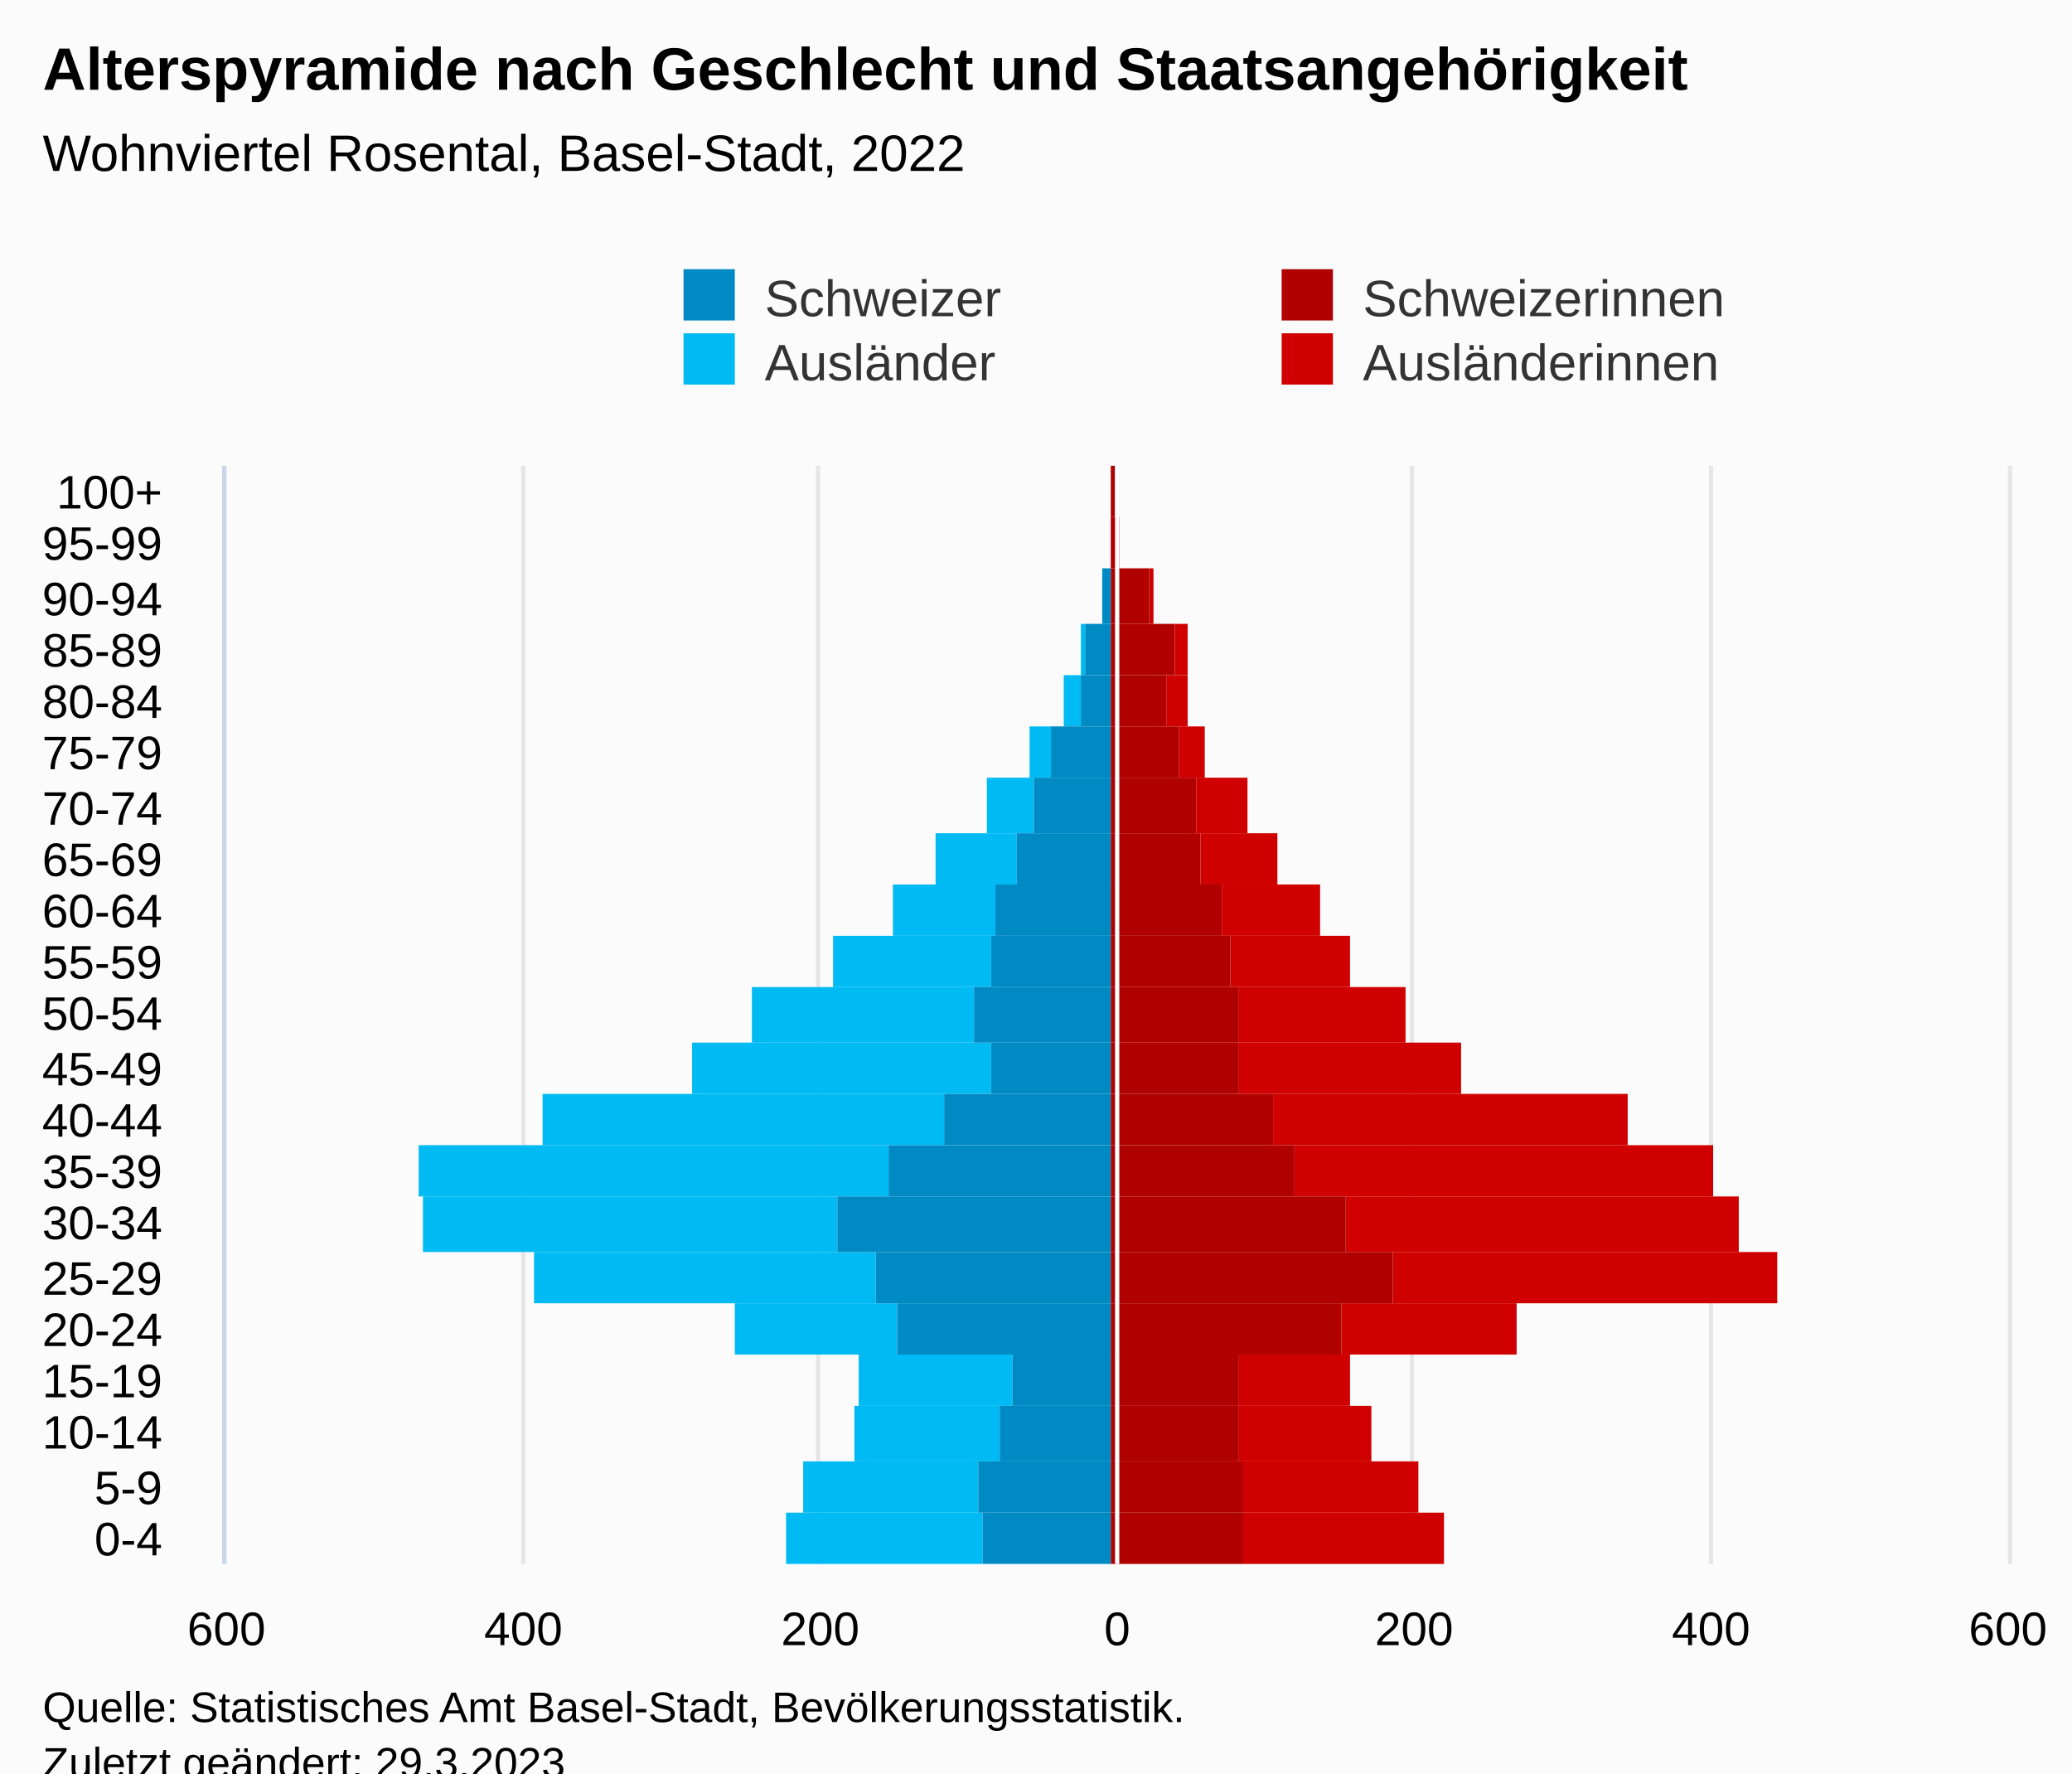
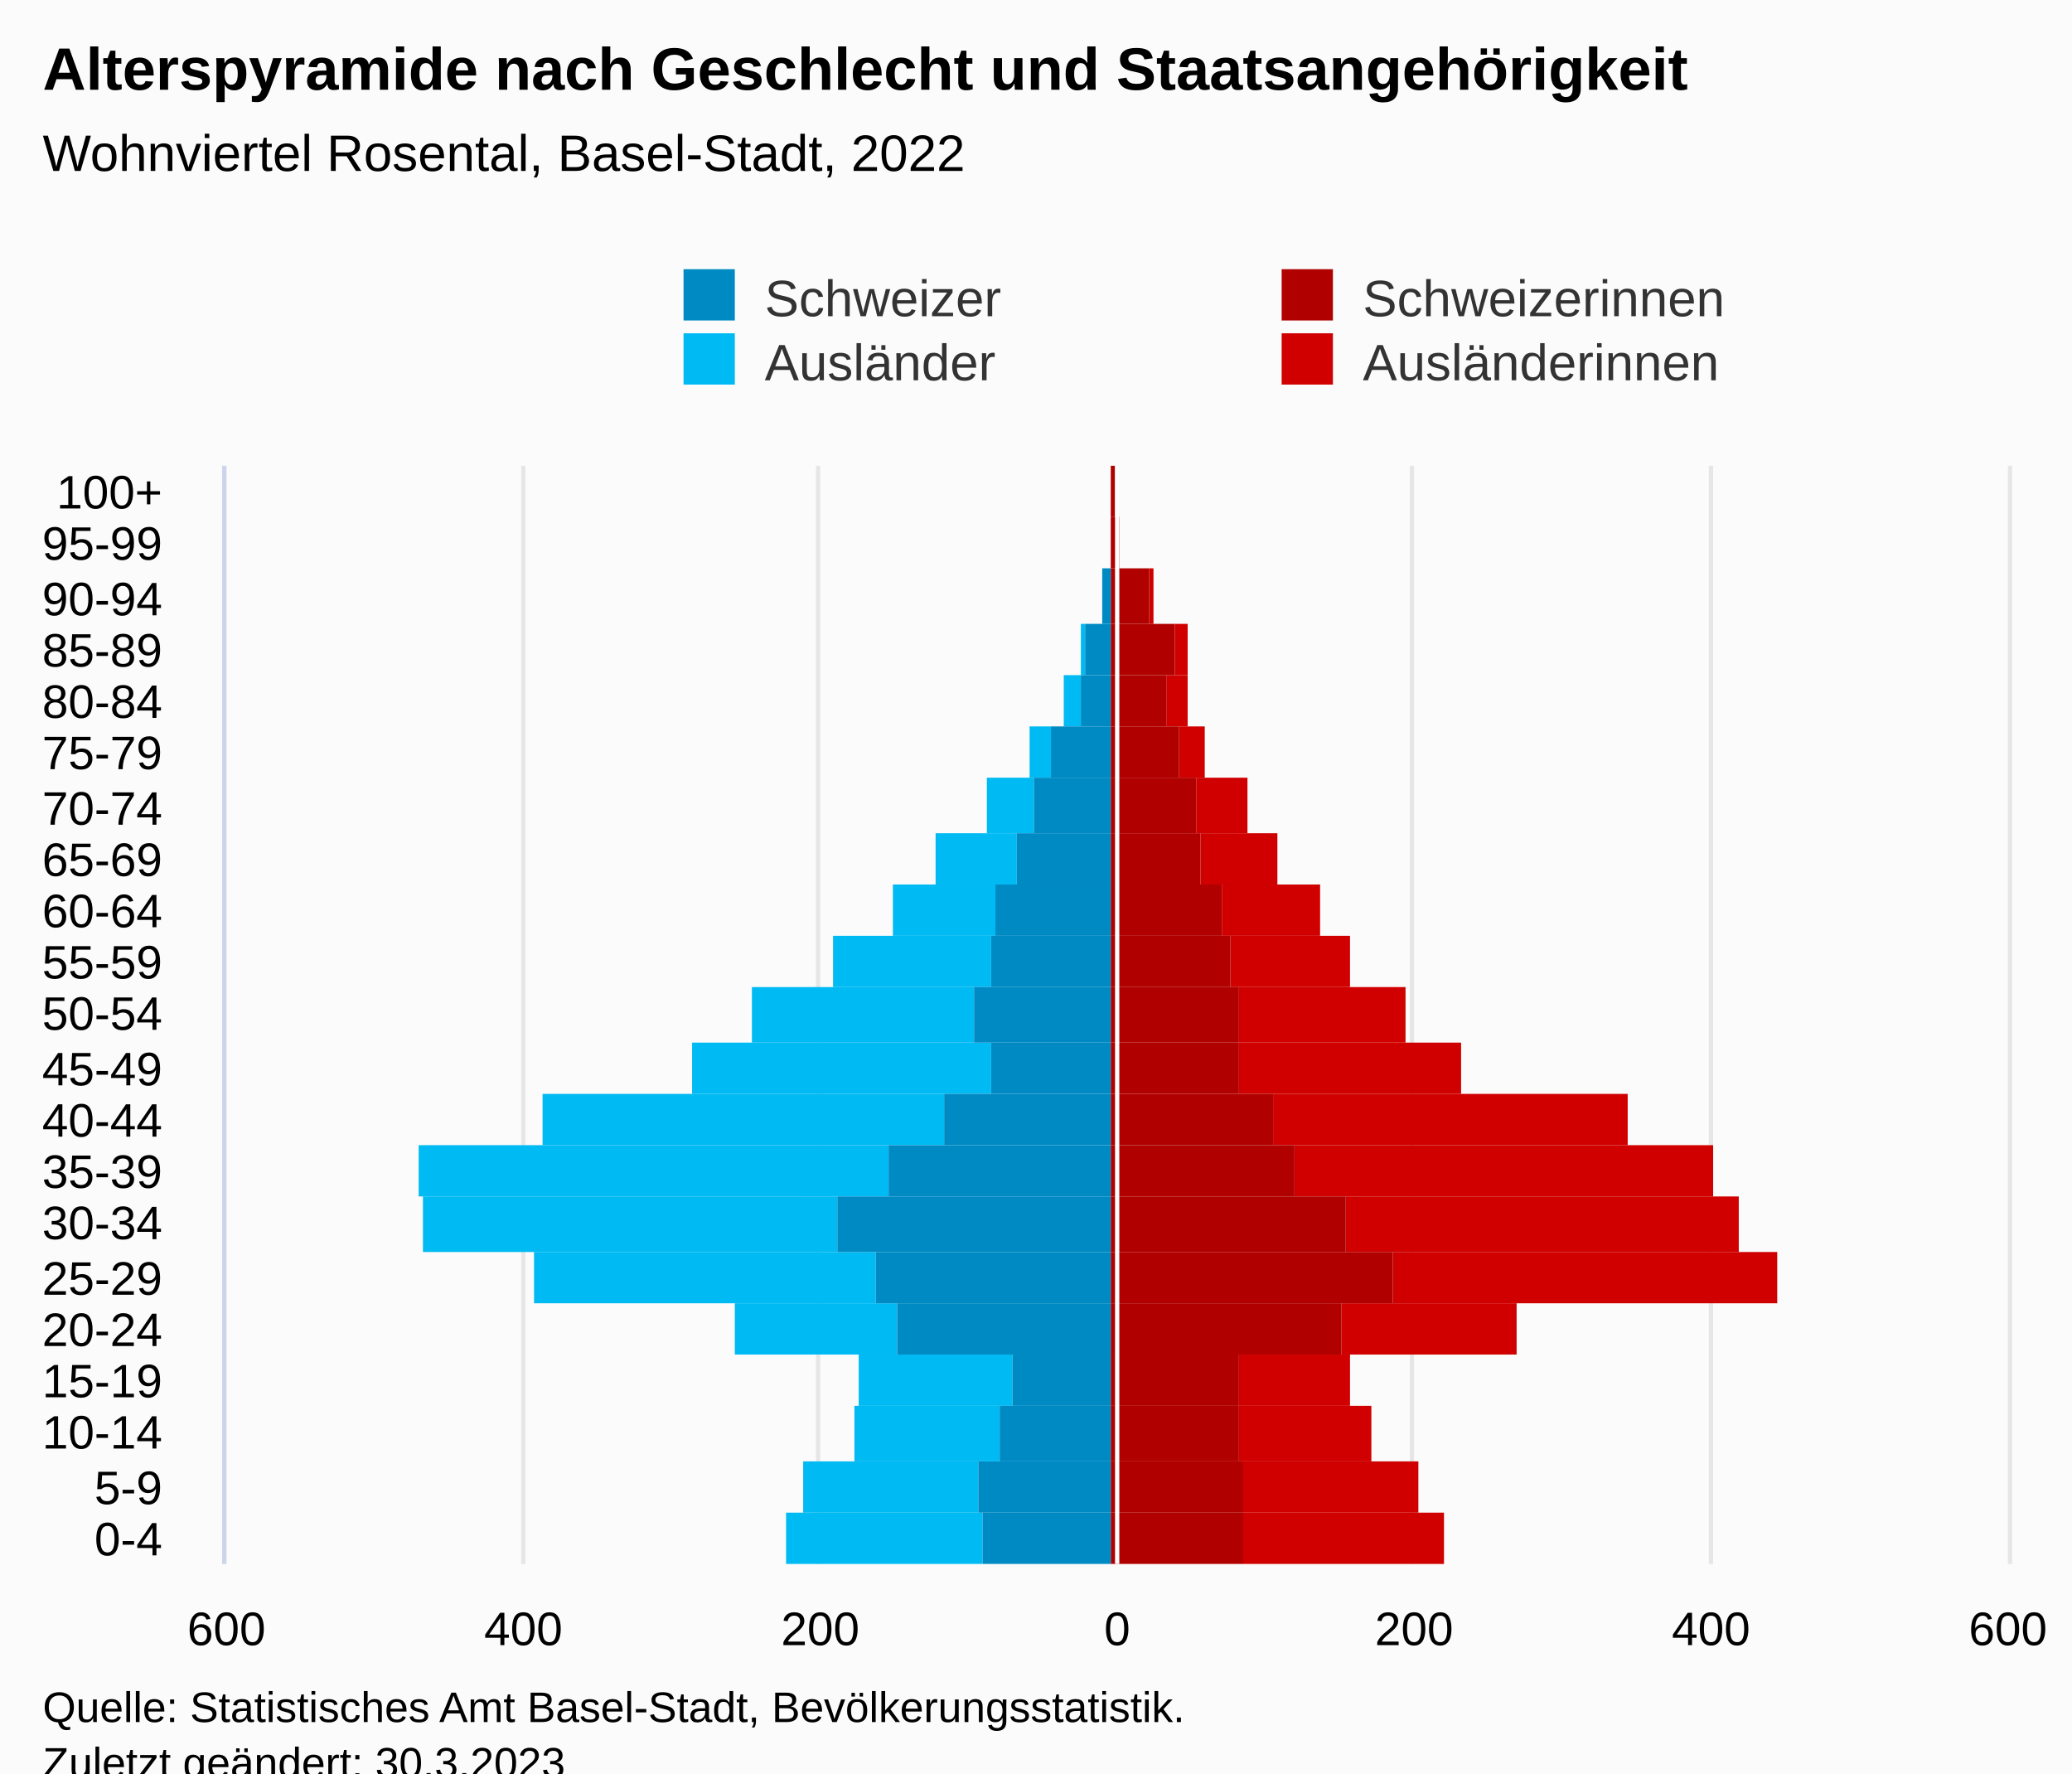
<svg xmlns="http://www.w3.org/2000/svg" version="1.1" class="highcharts-root" style="font-family:Arial;font-size:12px;" viewBox="0 0 485 415">
  <defs>
-     <clipPath id="highcharts-cqhehx2-113-">
+     <clipPath id="highcharts-oywfsjp-113-">
      <rect x="0" y="0" width="257" height="417" fill="none" />
    </clipPath>
-     <clipPath id="highcharts-cqhehx2-135-">
+     <clipPath id="highcharts-oywfsjp-135-">
      <rect x="0" y="0" width="257" height="417" fill="none" />
    </clipPath>
-     <clipPath id="highcharts-cqhehx2-220-">
+     <clipPath id="highcharts-oywfsjp-220-">
      <rect x="53" y="109" width="417" height="257" fill="none" />
    </clipPath>
  </defs>
  <rect fill="#fbfbfb" class="highcharts-background" x="0" y="0" width="485" height="428" rx="0" ry="0" />
  <rect fill="none" class="highcharts-plot-background" x="53" y="109" width="417" height="257" />
  <g class="highcharts-pane-group" data-z-index="0" />
  <g class="highcharts-grid highcharts-xaxis-grid" data-z-index="1">
    <path fill="none" data-z-index="1" class="highcharts-grid-line" d="M 53 354.5 L 470 354.5" opacity="1" />
    <path fill="none" data-z-index="1" class="highcharts-grid-line" d="M 53 342.5 L 470 342.5" opacity="1" />
    <path fill="none" data-z-index="1" class="highcharts-grid-line" d="M 53 329.5 L 470 329.5" opacity="1" />
    <path fill="none" data-z-index="1" class="highcharts-grid-line" d="M 53 317.5 L 470 317.5" opacity="1" />
    <path fill="none" data-z-index="1" class="highcharts-grid-line" d="M 53 305.5 L 470 305.5" opacity="1" />
    <path fill="none" data-z-index="1" class="highcharts-grid-line" d="M 53 293.5 L 470 293.5" opacity="1" />
    <path fill="none" data-z-index="1" class="highcharts-grid-line" d="M 53 280.5 L 470 280.5" opacity="1" />
    <path fill="none" data-z-index="1" class="highcharts-grid-line" d="M 53 268.5 L 470 268.5" opacity="1" />
    <path fill="none" data-z-index="1" class="highcharts-grid-line" d="M 53 256.5 L 470 256.5" opacity="1" />
    <path fill="none" data-z-index="1" class="highcharts-grid-line" d="M 53 244.5 L 470 244.5" opacity="1" />
    <path fill="none" data-z-index="1" class="highcharts-grid-line" d="M 53 231.5 L 470 231.5" opacity="1" />
    <path fill="none" data-z-index="1" class="highcharts-grid-line" d="M 53 219.5 L 470 219.5" opacity="1" />
    <path fill="none" data-z-index="1" class="highcharts-grid-line" d="M 53 207.5 L 470 207.5" opacity="1" />
    <path fill="none" data-z-index="1" class="highcharts-grid-line" d="M 53 195.5 L 470 195.5" opacity="1" />
    <path fill="none" data-z-index="1" class="highcharts-grid-line" d="M 53 182.5 L 470 182.5" opacity="1" />
    <path fill="none" data-z-index="1" class="highcharts-grid-line" d="M 53 170.5 L 470 170.5" opacity="1" />
    <path fill="none" data-z-index="1" class="highcharts-grid-line" d="M 53 158.5 L 470 158.5" opacity="1" />
    <path fill="none" data-z-index="1" class="highcharts-grid-line" d="M 53 146.5 L 470 146.5" opacity="1" />
    <path fill="none" data-z-index="1" class="highcharts-grid-line" d="M 53 133.5 L 470 133.5" opacity="1" />
    <path fill="none" data-z-index="1" class="highcharts-grid-line" d="M 53 121.5 L 470 121.5" opacity="1" />
    <path fill="none" data-z-index="1" class="highcharts-grid-line" d="M 53 109.5 L 470 109.5" opacity="1" />
    <path fill="none" data-z-index="1" class="highcharts-grid-line" d="M 53 366.5 L 470 366.5" opacity="1" />
  </g>
  <g class="highcharts-grid highcharts-yaxis-grid" data-z-index="1">
    <path fill="none" stroke="#e6e6e6" stroke-width="1" data-z-index="1" class="highcharts-grid-line" d="M 261.5 109 L 261.5 366" opacity="1" />
    <path fill="none" stroke="#e6e6e6" stroke-width="1" data-z-index="1" class="highcharts-grid-line" d="M 330.5 109 L 330.5 366" opacity="1" />
    <path fill="none" stroke="#e6e6e6" stroke-width="1" data-z-index="1" class="highcharts-grid-line" d="M 400.5 109 L 400.5 366" opacity="1" />
    <path fill="none" stroke="#e6e6e6" stroke-width="1" data-z-index="1" class="highcharts-grid-line" d="M 52.5 109 L 52.5 366" opacity="1" />
    <path fill="none" stroke="#e6e6e6" stroke-width="1" data-z-index="1" class="highcharts-grid-line" d="M 122.5 109 L 122.5 366" opacity="1" />
    <path fill="none" stroke="#e6e6e6" stroke-width="1" data-z-index="1" class="highcharts-grid-line" d="M 191.5 109 L 191.5 366" opacity="1" />
    <path fill="none" stroke="#e6e6e6" stroke-width="1" data-z-index="1" class="highcharts-grid-line" d="M 470.5 109 L 470.5 366" opacity="1" />
  </g>
  <rect fill="none" class="highcharts-plot-border" data-z-index="1" x="53" y="109" width="417" height="257" />
  <g class="highcharts-axis highcharts-xaxis" data-z-index="2">
    <path fill="none" class="highcharts-axis-line" stroke="#ccd6eb" stroke-width="1" data-z-index="7" d="M 52.5 109 L 52.5 366" />
  </g>
  <g class="highcharts-axis highcharts-yaxis" data-z-index="2">
    <path fill="none" class="highcharts-axis-line" data-z-index="7" d="M 53 366 L 470 366" />
  </g>
  <g class="highcharts-series-group" data-z-index="3">
-     <g class="highcharts-series highcharts-series-0 highcharts-bar-series" data-z-index="0.1" opacity="1" transform="translate(470,366) rotate(90) scale(-1,1) scale(1 1)" clip-path="url(#highcharts-cqhehx2-135-)" width="417" height="257">
+     <g class="highcharts-series highcharts-series-0 highcharts-bar-series" data-z-index="0.1" opacity="1" transform="translate(470,366) rotate(90) scale(-1,1) scale(1 1)" clip-path="url(#highcharts-oywfsjp-135-)" width="417" height="257">
      <rect x="0" y="132" width="12" height="47" fill="#d00000" opacity="1" class="highcharts-point" />
      <rect x="12" y="138" width="12" height="41" fill="#d00000" opacity="1" class="highcharts-point" />
      <rect x="24" y="149" width="13" height="31" fill="#d00000" opacity="1" class="highcharts-point" />
      <rect x="37" y="154" width="12" height="26" fill="#d00000" opacity="1" class="highcharts-point" />
      <rect x="49" y="115" width="12" height="41" fill="#d00000" opacity="1" class="highcharts-point" />
      <rect x="61" y="54" width="12" height="90" fill="#d00000" opacity="1" class="highcharts-point" />
      <rect x="73" y="63" width="13" height="92" fill="#d00000" opacity="1" class="highcharts-point" />
      <rect x="86" y="69" width="12" height="98" fill="#d00000" opacity="1" class="highcharts-point" />
      <rect x="98" y="89" width="12" height="83" fill="#d00000" opacity="1" class="highcharts-point" />
      <rect x="110" y="128" width="12" height="52" fill="#d00000" opacity="1" class="highcharts-point" />
      <rect x="122" y="141" width="13" height="39" fill="#d00000" opacity="1" class="highcharts-point" />
      <rect x="135" y="154" width="12" height="28" fill="#d00000" opacity="1" class="highcharts-point" />
      <rect x="147" y="161" width="12" height="23" fill="#d00000" opacity="1" class="highcharts-point" />
      <rect x="159" y="171" width="12" height="18" fill="#d00000" opacity="1" class="highcharts-point" />
      <rect x="171" y="178" width="13" height="12" fill="#d00000" opacity="1" class="highcharts-point" />
      <rect x="184" y="188" width="12" height="6" fill="#d00000" opacity="1" class="highcharts-point" />
      <rect x="196" y="192" width="12" height="5" fill="#d00000" opacity="1" class="highcharts-point" />
      <rect x="208" y="192" width="12" height="3" fill="#d00000" opacity="1" class="highcharts-point" />
      <rect x="220" y="200" width="13" height="1" fill="#d00000" opacity="1" class="highcharts-point" />
      <rect x="233" y="208" width="12" height="0" fill="#d00000" opacity="1" class="highcharts-point" />
      <rect x="245" y="209" width="12" height="0" fill="#d00000" opacity="1" class="highcharts-point" />
    </g>
    <g class="highcharts-markers highcharts-series-0 highcharts-bar-series" data-z-index="0.1" opacity="1" transform="translate(470,366) rotate(90) scale(-1,1) scale(1 1)" clip-path="none" />
-     <g class="highcharts-series highcharts-series-1 highcharts-bar-series" data-z-index="0.1" opacity="1" transform="translate(470,366) rotate(90) scale(-1,1) scale(1 1)" clip-path="url(#highcharts-cqhehx2-135-)" width="417" height="257">
+     <g class="highcharts-series highcharts-series-1 highcharts-bar-series" data-z-index="0.1" opacity="1" transform="translate(470,366) rotate(90) scale(-1,1) scale(1 1)" clip-path="url(#highcharts-oywfsjp-135-)" width="417" height="257">
      <rect x="0" y="240" width="12" height="46" fill="#00bAf3" opacity="1" class="highcharts-point highcharts-negative" />
      <rect x="12" y="241" width="12" height="41" fill="#00bAf3" opacity="1" class="highcharts-point highcharts-negative" />
      <rect x="24" y="236" width="13" height="34" fill="#00bAf3" opacity="1" class="highcharts-point highcharts-negative" />
      <rect x="37" y="233" width="12" height="36" fill="#00bAf3" opacity="1" class="highcharts-point highcharts-negative" />
      <rect x="49" y="260" width="12" height="38" fill="#00bAf3" opacity="1" class="highcharts-point highcharts-negative" />
      <rect x="61" y="265" width="12" height="80" fill="#00bAf3" opacity="1" class="highcharts-point highcharts-negative" />
      <rect x="73" y="274" width="13" height="97" fill="#00bAf3" opacity="1" class="highcharts-point highcharts-negative" />
      <rect x="86" y="262" width="12" height="110" fill="#00bAf3" opacity="1" class="highcharts-point highcharts-negative" />
      <rect x="98" y="249" width="12" height="94" fill="#00bAf3" opacity="1" class="highcharts-point highcharts-negative" />
      <rect x="110" y="238" width="12" height="70" fill="#00bAf3" opacity="1" class="highcharts-point highcharts-negative" />
      <rect x="122" y="242" width="13" height="52" fill="#00bAf3" opacity="1" class="highcharts-point highcharts-negative" />
      <rect x="135" y="238" width="12" height="37" fill="#00bAf3" opacity="1" class="highcharts-point highcharts-negative" />
      <rect x="147" y="237" width="12" height="24" fill="#00bAf3" opacity="1" class="highcharts-point highcharts-negative" />
      <rect x="159" y="232" width="12" height="19" fill="#00bAf3" opacity="1" class="highcharts-point highcharts-negative" />
      <rect x="171" y="228" width="13" height="11" fill="#00bAf3" opacity="1" class="highcharts-point highcharts-negative" />
      <rect x="184" y="224" width="12" height="5" fill="#00bAf3" opacity="1" class="highcharts-point highcharts-negative" />
      <rect x="196" y="217" width="12" height="4" fill="#00bAf3" opacity="1" class="highcharts-point highcharts-negative" />
      <rect x="208" y="216" width="12" height="1" fill="#00bAf3" opacity="1" class="highcharts-point highcharts-negative" />
      <rect x="220" y="212" width="13" height="0" fill="#00bAf3" opacity="1" class="highcharts-point highcharts-negative" />
      <rect x="233" y="210" width="12" height="0" fill="#00bAf3" opacity="1" class="highcharts-point" />
      <rect x="245" y="210" width="12" height="0" fill="#00bAf3" opacity="1" class="highcharts-point" />
    </g>
    <g class="highcharts-markers highcharts-series-1 highcharts-bar-series" data-z-index="0.1" opacity="1" transform="translate(470,366) rotate(90) scale(-1,1) scale(1 1)" clip-path="none" />
-     <g class="highcharts-series highcharts-series-2 highcharts-bar-series" data-z-index="0.1" opacity="1" transform="translate(470,366) rotate(90) scale(-1,1) scale(1 1)" clip-path="url(#highcharts-cqhehx2-135-)" width="417" height="257">
+     <g class="highcharts-series highcharts-series-2 highcharts-bar-series" data-z-index="0.1" opacity="1" transform="translate(470,366) rotate(90) scale(-1,1) scale(1 1)" clip-path="url(#highcharts-oywfsjp-135-)" width="417" height="257">
      <rect x="0" y="179" width="12" height="31" fill="#B00000" opacity="1" class="highcharts-point" />
      <rect x="12" y="179" width="12" height="31" fill="#B00000" opacity="1" class="highcharts-point" />
      <rect x="24" y="180" width="13" height="30" fill="#B00000" opacity="1" class="highcharts-point" />
      <rect x="37" y="180" width="12" height="30" fill="#B00000" opacity="1" class="highcharts-point" />
      <rect x="49" y="156" width="12" height="54" fill="#B00000" opacity="1" class="highcharts-point" />
      <rect x="61" y="144" width="12" height="66" fill="#B00000" opacity="1" class="highcharts-point" />
      <rect x="73" y="155" width="13" height="55" fill="#B00000" opacity="1" class="highcharts-point" />
      <rect x="86" y="167" width="12" height="43" fill="#B00000" opacity="1" class="highcharts-point" />
      <rect x="98" y="172" width="12" height="38" fill="#B00000" opacity="1" class="highcharts-point" />
      <rect x="110" y="180" width="12" height="30" fill="#B00000" opacity="1" class="highcharts-point" />
      <rect x="122" y="180" width="13" height="30" fill="#B00000" opacity="1" class="highcharts-point" />
      <rect x="135" y="182" width="12" height="28" fill="#B00000" opacity="1" class="highcharts-point" />
      <rect x="147" y="184" width="12" height="26" fill="#B00000" opacity="1" class="highcharts-point" />
      <rect x="159" y="189" width="12" height="21" fill="#B00000" opacity="1" class="highcharts-point" />
      <rect x="171" y="190" width="13" height="20" fill="#B00000" opacity="1" class="highcharts-point" />
      <rect x="184" y="194" width="12" height="16" fill="#B00000" opacity="1" class="highcharts-point" />
      <rect x="196" y="197" width="12" height="13" fill="#B00000" opacity="1" class="highcharts-point" />
      <rect x="208" y="195" width="12" height="15" fill="#B00000" opacity="1" class="highcharts-point" />
      <rect x="220" y="201" width="13" height="9" fill="#B00000" opacity="1" class="highcharts-point" />
      <rect x="233" y="208" width="12" height="2" fill="#B00000" opacity="1" class="highcharts-point" />
      <rect x="245" y="209" width="12" height="1" fill="#B00000" opacity="1" class="highcharts-point" />
    </g>
    <g class="highcharts-markers highcharts-series-2 highcharts-bar-series" data-z-index="0.1" opacity="1" transform="translate(470,366) rotate(90) scale(-1,1) scale(1 1)" clip-path="none" />
-     <g class="highcharts-series highcharts-series-3 highcharts-bar-series" data-z-index="0.1" opacity="1" transform="translate(470,366) rotate(90) scale(-1,1) scale(1 1)" clip-path="url(#highcharts-cqhehx2-135-)" width="417" height="257">
+     <g class="highcharts-series highcharts-series-3 highcharts-bar-series" data-z-index="0.1" opacity="1" transform="translate(470,366) rotate(90) scale(-1,1) scale(1 1)" clip-path="url(#highcharts-oywfsjp-135-)" width="417" height="257">
      <rect x="0" y="210" width="12" height="30" fill="#008AC3" opacity="1" class="highcharts-point highcharts-negative" />
      <rect x="12" y="210" width="12" height="31" fill="#008AC3" opacity="1" class="highcharts-point highcharts-negative" />
      <rect x="24" y="210" width="13" height="26" fill="#008AC3" opacity="1" class="highcharts-point highcharts-negative" />
      <rect x="37" y="210" width="12" height="23" fill="#008AC3" opacity="1" class="highcharts-point highcharts-negative" />
      <rect x="49" y="210" width="12" height="50" fill="#008AC3" opacity="1" class="highcharts-point highcharts-negative" />
      <rect x="61" y="210" width="12" height="55" fill="#008AC3" opacity="1" class="highcharts-point highcharts-negative" />
      <rect x="73" y="210" width="13" height="64" fill="#008AC3" opacity="1" class="highcharts-point highcharts-negative" />
      <rect x="86" y="210" width="12" height="52" fill="#008AC3" opacity="1" class="highcharts-point highcharts-negative" />
      <rect x="98" y="210" width="12" height="39" fill="#008AC3" opacity="1" class="highcharts-point highcharts-negative" />
      <rect x="110" y="210" width="12" height="28" fill="#008AC3" opacity="1" class="highcharts-point highcharts-negative" />
      <rect x="122" y="210" width="13" height="32" fill="#008AC3" opacity="1" class="highcharts-point highcharts-negative" />
      <rect x="135" y="210" width="12" height="28" fill="#008AC3" opacity="1" class="highcharts-point highcharts-negative" />
      <rect x="147" y="210" width="12" height="27" fill="#008AC3" opacity="1" class="highcharts-point highcharts-negative" />
      <rect x="159" y="210" width="12" height="22" fill="#008AC3" opacity="1" class="highcharts-point highcharts-negative" />
      <rect x="171" y="210" width="13" height="18" fill="#008AC3" opacity="1" class="highcharts-point highcharts-negative" />
      <rect x="184" y="210" width="12" height="14" fill="#008AC3" opacity="1" class="highcharts-point highcharts-negative" />
      <rect x="196" y="210" width="12" height="7" fill="#008AC3" opacity="1" class="highcharts-point highcharts-negative" />
      <rect x="208" y="210" width="12" height="6" fill="#008AC3" opacity="1" class="highcharts-point highcharts-negative" />
      <rect x="220" y="210" width="13" height="2" fill="#008AC3" opacity="1" class="highcharts-point highcharts-negative" />
      <rect x="233" y="210" width="12" height="0" fill="#008AC3" opacity="1" class="highcharts-point highcharts-negative" />
      <rect x="245" y="210" width="12" height="0" fill="#008AC3" opacity="1" class="highcharts-point" />
    </g>
    <g class="highcharts-markers highcharts-series-3 highcharts-bar-series" data-z-index="0.1" opacity="1" transform="translate(470,366) rotate(90) scale(-1,1) scale(1 1)" clip-path="none" />
-     <g class="highcharts-series highcharts-series-4 highcharts-bar-series highcharts-color-0" visibility="hidden" data-z-index="0.1" opacity="1" transform="translate(470,366) rotate(90) scale(-1,1) scale(1 1)" clip-path="url(#highcharts-cqhehx2-135-)" />
+     <g class="highcharts-series highcharts-series-4 highcharts-bar-series highcharts-color-0" visibility="hidden" data-z-index="0.1" opacity="1" transform="translate(470,366) rotate(90) scale(-1,1) scale(1 1)" clip-path="url(#highcharts-oywfsjp-135-)" />
    <g class="highcharts-markers highcharts-series-4 highcharts-bar-series highcharts-color-0" visibility="hidden" data-z-index="0.1" opacity="1" transform="translate(470,366) rotate(90) scale(-1,1) scale(1 1)" clip-path="none" />
  </g>
  <text x="10" text-anchor="start" class="highcharts-title" data-z-index="4" style="color:#000000;font-size:14px;font-weight:bold;fill:#000000;" y="21">
    <tspan>Alterspyramide nach Geschlecht und Staatsangehörigkeit</tspan>
  </text>
  <text x="10" text-anchor="start" class="highcharts-subtitle" data-z-index="4" style="color:#000000;font-size:12px;font-weight:normal;font-family:Arial;fill:#000000;" y="40">
    <tspan>Wohnviertel Rosental, Basel-Stadt, 2022</tspan>
  </text>
  <text x="10" text-anchor="start" class="highcharts-caption" data-z-index="4" style="color:#666666;fill:#666666;" y="400" />
  <g class="highcharts-plot-lines-4" data-z-index="4">
    <path fill="none" class="highcharts-plot-line " stroke="white" stroke-width="1" d="M 261.5 109 L 261.5 366" />
  </g>
  <g class="highcharts-legend" data-z-index="7" transform="translate(150,56)">
    <rect fill="none" class="highcharts-legend-box" rx="0" ry="0" x="0" y="0" width="276" height="41" visibility="visible" />
    <g data-z-index="1">
      <g>
        <g class="highcharts-legend-item highcharts-bar-series highcharts-color-undefined highcharts-series-3" data-z-index="1" transform="translate(8,3)">
          <text x="21" style="color:#333333;cursor:pointer;font-size:12px;font-weight:normal;fill:#333333;" text-anchor="start" data-z-index="2" y="15">
            <tspan>Schweizer</tspan>
          </text>
          <rect x="2" y="4" width="12" height="12" fill="#008AC3" class="highcharts-point" data-z-index="3" />
        </g>
        <g class="highcharts-legend-item highcharts-bar-series highcharts-color-undefined highcharts-series-2" data-z-index="1" transform="translate(148,3)">
          <text x="21" y="15" style="color:#333333;cursor:pointer;font-size:12px;font-weight:normal;fill:#333333;" text-anchor="start" data-z-index="2">
            <tspan>Schweizerinnen</tspan>
          </text>
          <rect x="2" y="4" width="12" height="12" fill="#B00000" class="highcharts-point" data-z-index="3" />
        </g>
        <g class="highcharts-legend-item highcharts-bar-series highcharts-color-undefined highcharts-series-1" data-z-index="1" transform="translate(8,18)">
          <text x="21" y="15" style="color:#333333;cursor:pointer;font-size:12px;font-weight:normal;fill:#333333;" text-anchor="start" data-z-index="2">
            <tspan>Ausländer</tspan>
          </text>
          <rect x="2" y="4" width="12" height="12" fill="#00bAf3" class="highcharts-point" data-z-index="3" />
        </g>
        <g class="highcharts-legend-item highcharts-bar-series highcharts-color-undefined highcharts-series-0" data-z-index="1" transform="translate(148,18)">
          <text x="21" y="15" style="color:#333333;cursor:pointer;font-size:12px;font-weight:normal;fill:#333333;" text-anchor="start" data-z-index="2">
            <tspan>Ausländerinnen</tspan>
          </text>
          <rect x="2" y="4" width="12" height="12" fill="#d00000" class="highcharts-point" data-z-index="3" />
        </g>
      </g>
    </g>
  </g>
  <g class="highcharts-axis-labels highcharts-xaxis-labels" data-z-index="7">
    <text x="38" style="color:#000000;cursor:default;font-size:11px;fill:#000000;" text-anchor="end" transform="translate(0,0)" y="364" opacity="1">0-4</text>
    <text x="38" style="color:#000000;cursor:default;font-size:11px;fill:#000000;" text-anchor="end" transform="translate(0,0)" y="352" opacity="1">5-9</text>
    <text x="38" style="color:#000000;cursor:default;font-size:11px;fill:#000000;" text-anchor="end" transform="translate(0,0)" y="339" opacity="1">10-14</text>
    <text x="38" style="color:#000000;cursor:default;font-size:11px;fill:#000000;" text-anchor="end" transform="translate(0,0)" y="327" opacity="1">15-19</text>
    <text x="38" style="color:#000000;cursor:default;font-size:11px;fill:#000000;" text-anchor="end" transform="translate(0,0)" y="315" opacity="1">20-24</text>
    <text x="38" style="color:#000000;cursor:default;font-size:11px;fill:#000000;" text-anchor="end" transform="translate(0,0)" y="303" opacity="1">25-29</text>
    <text x="38" style="color:#000000;cursor:default;font-size:11px;fill:#000000;" text-anchor="end" transform="translate(0,0)" y="290" opacity="1">30-34</text>
    <text x="38" style="color:#000000;cursor:default;font-size:11px;fill:#000000;" text-anchor="end" transform="translate(0,0)" y="278" opacity="1">35-39</text>
    <text x="38" style="color:#000000;cursor:default;font-size:11px;fill:#000000;" text-anchor="end" transform="translate(0,0)" y="266" opacity="1">40-44</text>
    <text x="38" style="color:#000000;cursor:default;font-size:11px;fill:#000000;" text-anchor="end" transform="translate(0,0)" y="254" opacity="1">45-49</text>
    <text x="38" style="color:#000000;cursor:default;font-size:11px;fill:#000000;" text-anchor="end" transform="translate(0,0)" y="241" opacity="1">50-54</text>
    <text x="38" style="color:#000000;cursor:default;font-size:11px;fill:#000000;" text-anchor="end" transform="translate(0,0)" y="229" opacity="1">55-59</text>
    <text x="38" style="color:#000000;cursor:default;font-size:11px;fill:#000000;" text-anchor="end" transform="translate(0,0)" y="217" opacity="1">60-64</text>
    <text x="38" style="color:#000000;cursor:default;font-size:11px;fill:#000000;" text-anchor="end" transform="translate(0,0)" y="205" opacity="1">65-69</text>
    <text x="38" style="color:#000000;cursor:default;font-size:11px;fill:#000000;" text-anchor="end" transform="translate(0,0)" y="193" opacity="1">70-74</text>
    <text x="38" style="color:#000000;cursor:default;font-size:11px;fill:#000000;" text-anchor="end" transform="translate(0,0)" y="180" opacity="1">75-79</text>
    <text x="38" style="color:#000000;cursor:default;font-size:11px;fill:#000000;" text-anchor="end" transform="translate(0,0)" y="168" opacity="1">80-84</text>
    <text x="38" style="color:#000000;cursor:default;font-size:11px;fill:#000000;" text-anchor="end" transform="translate(0,0)" y="156" opacity="1">85-89</text>
    <text x="38" style="color:#000000;cursor:default;font-size:11px;fill:#000000;" text-anchor="end" transform="translate(0,0)" y="144" opacity="1">90-94</text>
    <text x="38" style="color:#000000;cursor:default;font-size:11px;fill:#000000;" text-anchor="end" transform="translate(0,0)" y="131" opacity="1">95-99</text>
    <text x="38" style="color:#000000;cursor:default;font-size:11px;fill:#000000;" text-anchor="end" transform="translate(0,0)" y="119" opacity="1">100+</text>
  </g>
  <g class="highcharts-axis-labels highcharts-yaxis-labels" data-z-index="7">
    <text x="261.5" style="color:#000000;cursor:default;font-size:11px;fill:#000000;" text-anchor="middle" transform="translate(0,0)" y="385" opacity="1">0</text>
    <text x="331" style="color:#000000;cursor:default;font-size:11px;fill:#000000;" text-anchor="middle" transform="translate(0,0)" y="385" opacity="1">200</text>
    <text x="400.5" style="color:#000000;cursor:default;font-size:11px;fill:#000000;" text-anchor="middle" transform="translate(0,0)" y="385" opacity="1">400</text>
    <text x="53" style="color:#000000;cursor:default;font-size:11px;fill:#000000;" text-anchor="middle" transform="translate(0,0)" y="385" opacity="1">600</text>
    <text x="122.5" style="color:#000000;cursor:default;font-size:11px;fill:#000000;" text-anchor="middle" transform="translate(0,0)" y="385" opacity="1">400</text>
    <text x="192" style="color:#000000;cursor:default;font-size:11px;fill:#000000;" text-anchor="middle" transform="translate(0,0)" y="385" opacity="1">200</text>
    <text x="470" style="color:#000000;cursor:default;font-size:11px;fill:#000000;" text-anchor="middle" transform="translate(0,0)" y="385" opacity="1">600</text>
  </g>
  <text x="10" class="highcharts-credits" text-anchor="start" data-z-index="8" style="cursor:default;color:#000000;font-size:10px;fill:#000000;" y="403">
    <tspan>Quelle: Statistisches Amt Basel-Stadt, Bevölkerungsstatistik.</tspan>
-     <tspan x="10" dy="13">Zuletzt geändert: 29.3.2023</tspan>
+     <tspan x="10" dy="13">Zuletzt geändert: 30.3.2023</tspan>
  </text>
-   <g class="highcharts-control-points" data-z-index="99" clip-path="url(#highcharts-cqhehx2-220-)" />
+   <g class="highcharts-control-points" data-z-index="99" clip-path="url(#highcharts-oywfsjp-220-)" />
</svg>
